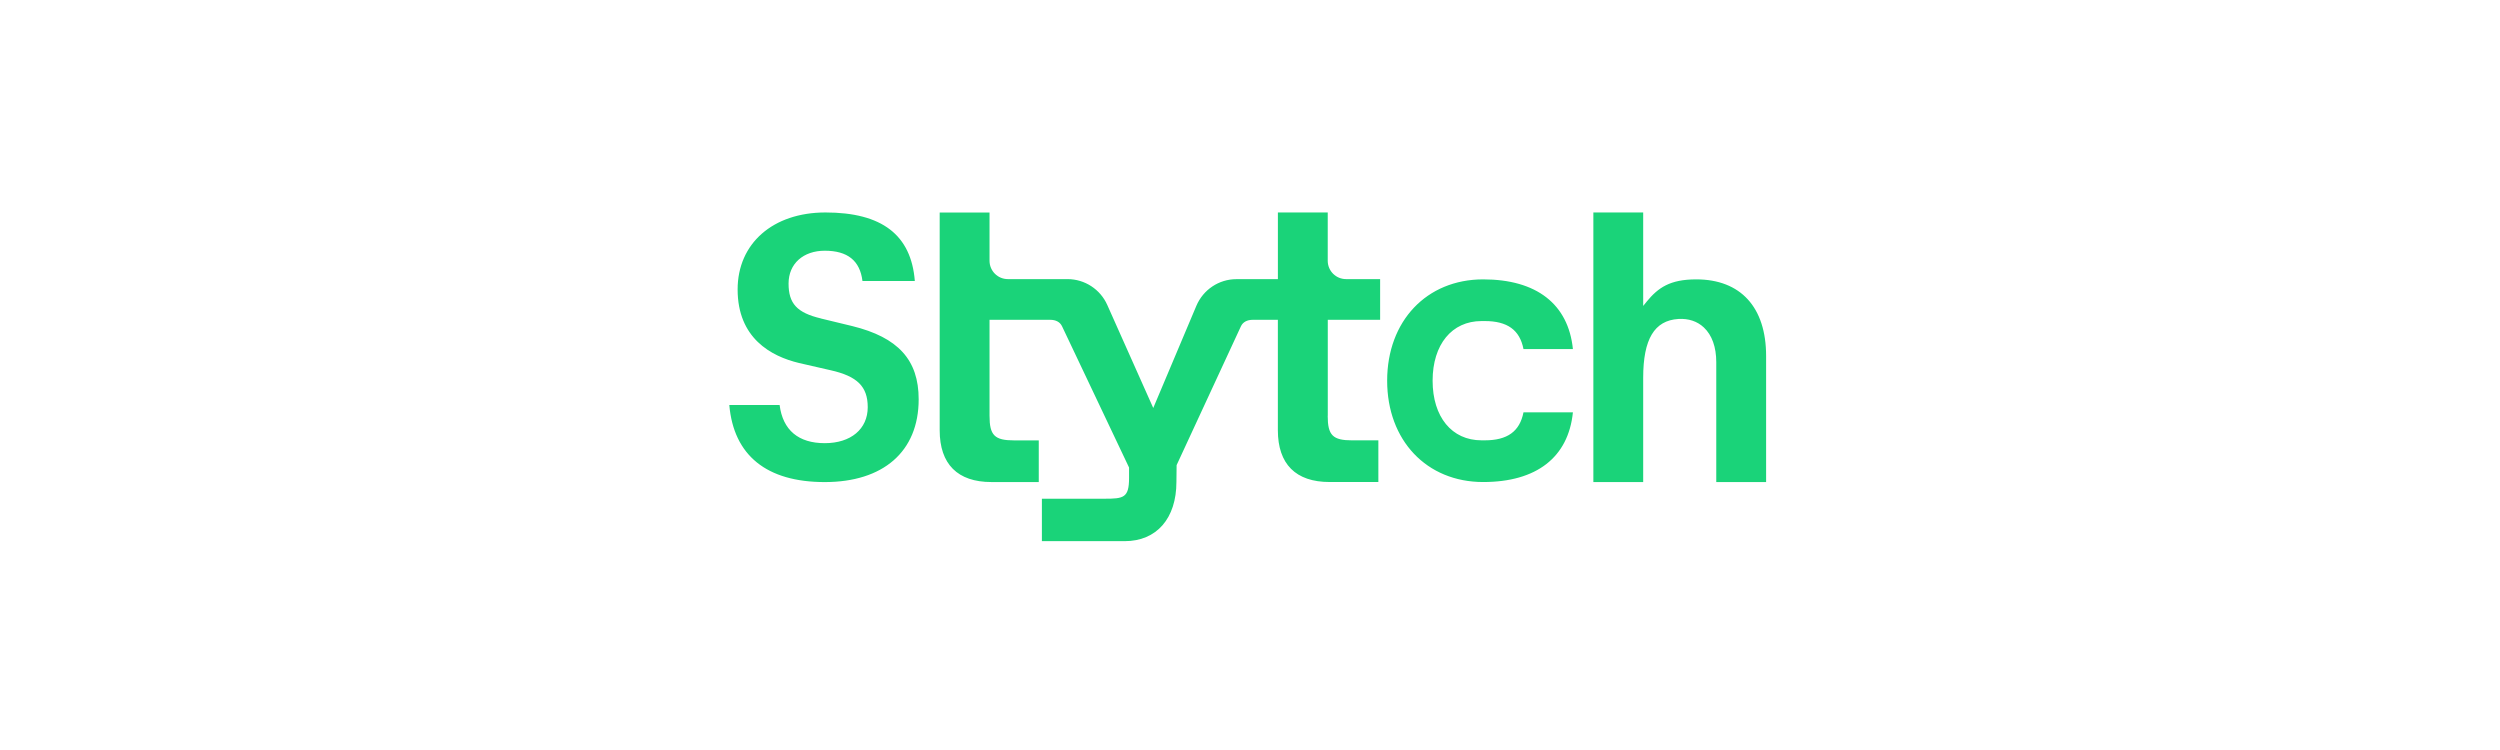
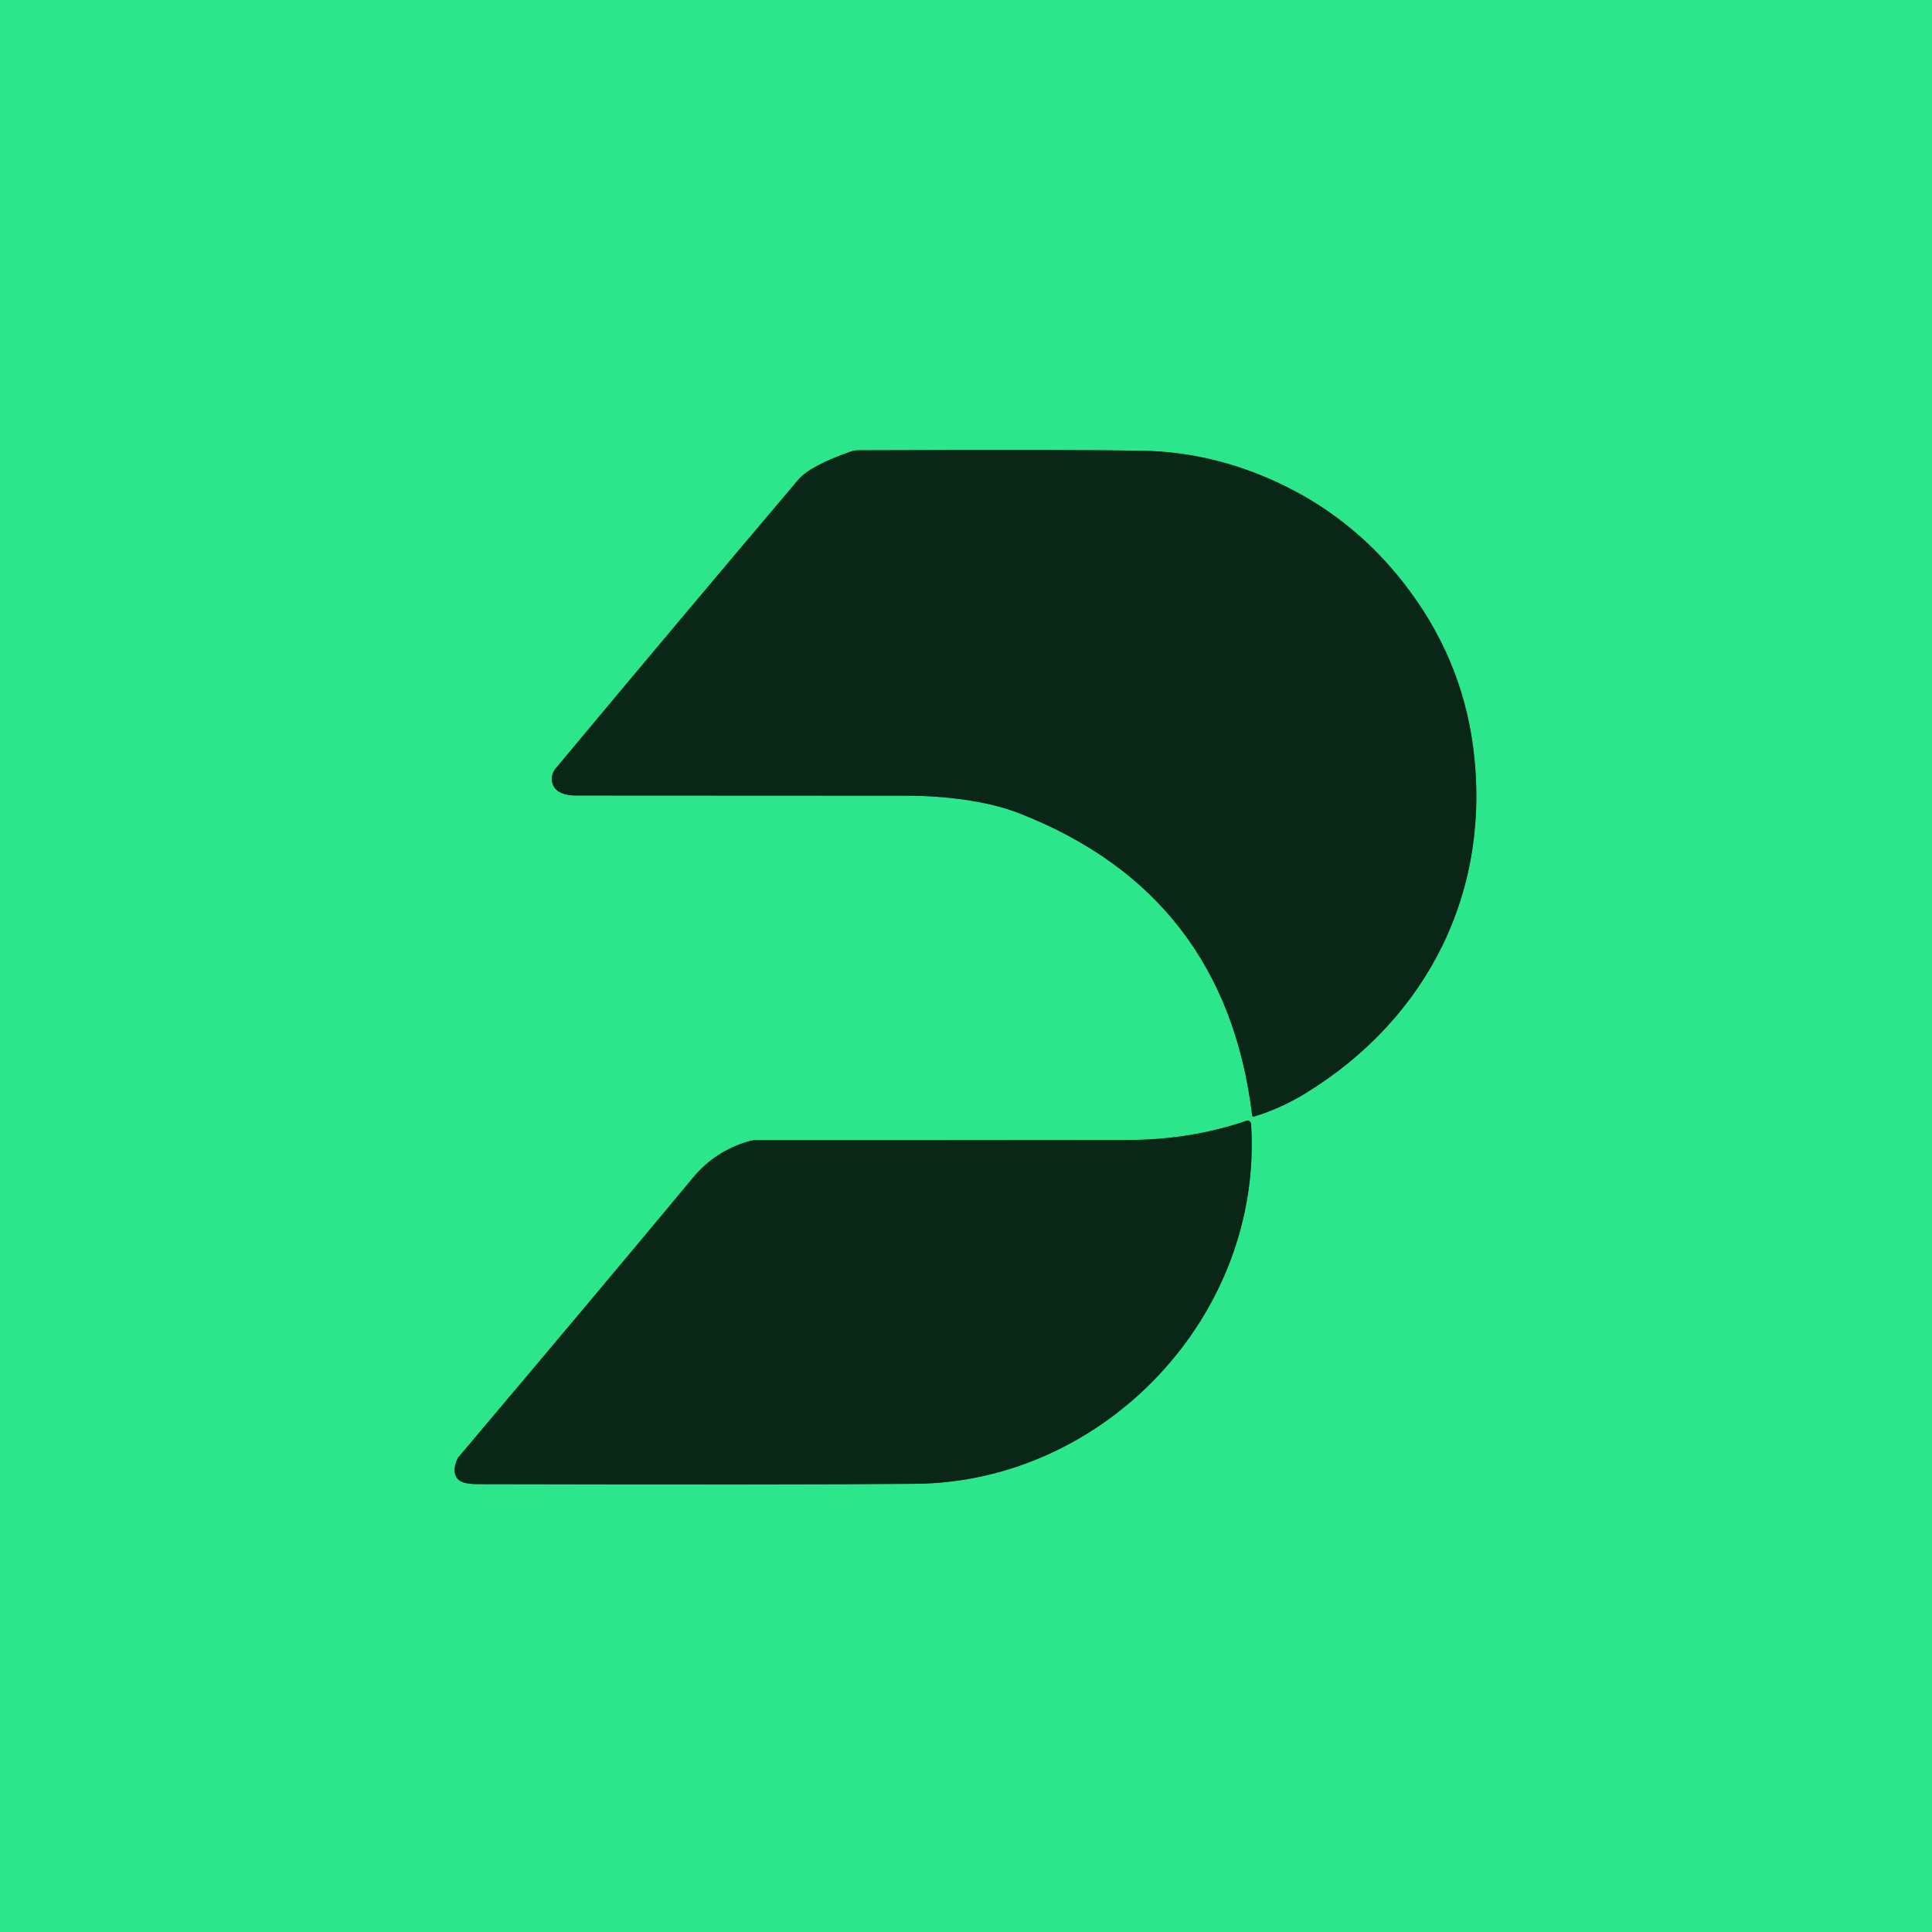
- <svg xmlns="http://www.w3.org/2000/svg" width="160" height="48" fill="none">
-   <g fill="#1AD379" clip-path="url(#a)">
-     <path d="M50.468 18.148c0 1.282.542 1.868 2.07 2.232l-.002.003 2.001.484c2.944.723 4.258 2.17 4.258 4.687 0 3.368-2.293 5.299-6.01 5.299-3.718 0-5.83-1.705-6.11-4.935h3.22c.204 1.622 1.219 2.445 2.89 2.445 1.67 0 2.75-.905 2.75-2.303 0-1.319-.667-1.982-2.377-2.365l-2.02-.463c-1.794-.429-3.93-1.591-3.93-4.708 0-2.946 2.26-4.926 5.62-4.926 3.616 0 5.49 1.437 5.721 4.388h-3.351c-.16-1.304-.95-1.94-2.413-1.94-1.365 0-2.317.82-2.317 2.102Zm47.035 4.192c-.239-1.223-1.03-1.792-2.476-1.792h-.21c-1.9 0-3.13 1.5-3.13 3.817s1.228 3.816 3.13 3.816h.21c1.446 0 2.235-.569 2.476-1.791h3.163c-.292 2.878-2.327 4.46-5.743 4.46-3.619 0-6.145-2.666-6.145-6.485 0-3.819 2.526-6.485 6.145-6.485 3.416 0 5.451 1.584 5.743 4.46h-3.163Zm-12.525 4.27v-6.143h3.35v-2.604h-2.177a1.172 1.172 0 0 1-1.176-1.164v-3.1h-3.19v4.267h-2.654c-1.118 0-2.126.67-2.565 1.709l-2.758 6.536-2.941-6.59a2.789 2.789 0 0 0-2.541-1.658h-3.82A1.173 1.173 0 0 1 63.33 16.7v-3.1h-3.19v13.937c0 2.167 1.146 3.314 3.31 3.314h3.031v-2.666h-1.579c-1.249 0-1.572-.323-1.572-1.574v-6.143h3.89c.358 0 .624.147.749.41l4.291 9.045v.665c0 1.276-.352 1.33-1.572 1.33h-4.007v2.716h5.3c2.041 0 3.31-1.454 3.31-3.793l.012-1.072 4.115-8.884c.125-.27.393-.417.755-.417h1.61v7.066c0 2.168 1.145 3.315 3.31 3.315h3.122v-2.666h-1.67c-1.25 0-1.572-.323-1.572-1.575l.005.003Zm20.186-7.03.215-.263h-.003c.746-.909 1.502-1.437 3.183-1.437 2.84 0 4.472 1.784 4.472 4.899v8.072h-3.19v-7.674c0-.965-.274-1.731-.795-2.22-.42-.396-.984-.582-1.63-.543-1.536.096-2.252 1.29-2.252 3.76v6.677h-3.189V13.598h3.189v5.982Z" />
+ <svg xmlns="http://www.w3.org/2000/svg" version="1.1" viewBox="0.00 0.00 238.00 238.00" width="128" height="128">
+   <g stroke-width="2.00" fill="none" stroke-linecap="butt">
+     <path stroke="#1b8651" vector-effect="non-scaling-stroke" d="   M 154.48 137.55   Q 157.81 136.54 160.89 134.64   C 176.13 125.25 183.79 109.44 181.46 91.93   Q 179.98 80.83 172.86 71.75   Q 166.97 64.23 158.61 60.03   Q 149.98 55.70 140.73 55.52   Q 132.94 55.38 105.73 55.47   A 2.92 2.80 -53.4 0 0 104.79 55.63   Q 99.78 57.39 98.34 59.09   Q 83.08 77.12 68.44 94.68   A 1.94 1.85 -50.5 0 0 68.63 97.37   Q 69.40 98.00 71.00 98.00   Q 101.39 98.01 111.56 98.02   C 116.40 98.02 121.65 98.66 125.54 100.18   Q 150.95 110.10 154.25 137.40   A 0.18 0.18 0.0 0 0 154.48 137.55" />
+     <path stroke="#1b8651" vector-effect="non-scaling-stroke" d="   M 153.55 138.07   Q 146.64 140.42 139.00 140.43   Q 113.31 140.46 93.21 140.45   A 3.52 3.31 -51.2 0 0 92.28 140.58   Q 88.10 141.77 85.35 145.10   Q 74.85 157.75 56.44 179.55   A 0.55 0.31 -29.0 0 0 56.39 179.63   Q 55.61 181.26 56.37 182.18   Q 56.90 182.83 58.86 182.83   Q 97.80 182.92 112.76 182.79   C 136.09 182.59 155.62 162.03 154.12 138.46   A 0.43 0.43 0.0 0 0 153.55 138.07" />
  </g>
-   <defs>
-     <clipPath id="a">
-       <path fill="#000000" d="M46.677 13.6h66.355v21.091H46.677z" />
-     </clipPath>
-   </defs>
+   <path fill="#2ce68c" d="   M 238.00 0.00   L 238.00 238.00   L 0.00 238.00   L 0.00 0.00   L 238.00 0.00   Z   M 154.48 137.55   Q 157.81 136.54 160.89 134.64   C 176.13 125.25 183.79 109.44 181.46 91.93   Q 179.98 80.83 172.86 71.75   Q 166.97 64.23 158.61 60.03   Q 149.98 55.70 140.73 55.52   Q 132.94 55.38 105.73 55.47   A 2.92 2.80 -53.4 0 0 104.79 55.63   Q 99.78 57.39 98.34 59.09   Q 83.08 77.12 68.44 94.68   A 1.94 1.85 -50.5 0 0 68.63 97.37   Q 69.40 98.00 71.00 98.00   Q 101.39 98.01 111.56 98.02   C 116.40 98.02 121.65 98.66 125.54 100.18   Q 150.95 110.10 154.25 137.40   A 0.18 0.18 0.0 0 0 154.48 137.55   Z   M 153.55 138.07   Q 146.64 140.42 139.00 140.43   Q 113.31 140.46 93.21 140.45   A 3.52 3.31 -51.2 0 0 92.28 140.58   Q 88.10 141.77 85.35 145.10   Q 74.85 157.75 56.44 179.55   A 0.55 0.31 -29.0 0 0 56.39 179.63   Q 55.61 181.26 56.37 182.18   Q 56.90 182.83 58.86 182.83   Q 97.80 182.92 112.76 182.79   C 136.09 182.59 155.62 162.03 154.12 138.46   A 0.43 0.43 0.0 0 0 153.55 138.07   Z" />
+   <path fill="#092616" d="   M 154.48 137.55   A 0.18 0.18 0.0 0 1 154.25 137.40   Q 150.95 110.10 125.54 100.18   C 121.65 98.66 116.40 98.02 111.56 98.02   Q 101.39 98.01 71.00 98.00   Q 69.40 98.00 68.63 97.37   A 1.94 1.85 -50.5 0 1 68.44 94.68   Q 83.08 77.12 98.34 59.09   Q 99.78 57.39 104.79 55.63   A 2.92 2.80 -53.4 0 1 105.73 55.47   Q 132.94 55.38 140.73 55.52   Q 149.98 55.70 158.61 60.03   Q 166.97 64.23 172.86 71.75   Q 179.98 80.83 181.46 91.93   C 183.79 109.44 176.13 125.25 160.89 134.64   Q 157.81 136.54 154.48 137.55   Z" />
+   <path fill="#092616" d="   M 154.12 138.46   C 155.62 162.03 136.09 182.59 112.76 182.79   Q 97.80 182.92 58.86 182.83   Q 56.90 182.83 56.37 182.18   Q 55.61 181.26 56.39 179.63   A 0.55 0.31 -29.0 0 1 56.44 179.55   Q 74.85 157.75 85.35 145.10   Q 88.10 141.77 92.28 140.58   A 3.52 3.31 -51.2 0 1 93.21 140.45   Q 113.31 140.46 139.00 140.43   Q 146.64 140.42 153.55 138.07   A 0.43 0.43 0.0 0 1 154.12 138.46   Z" />
</svg>
